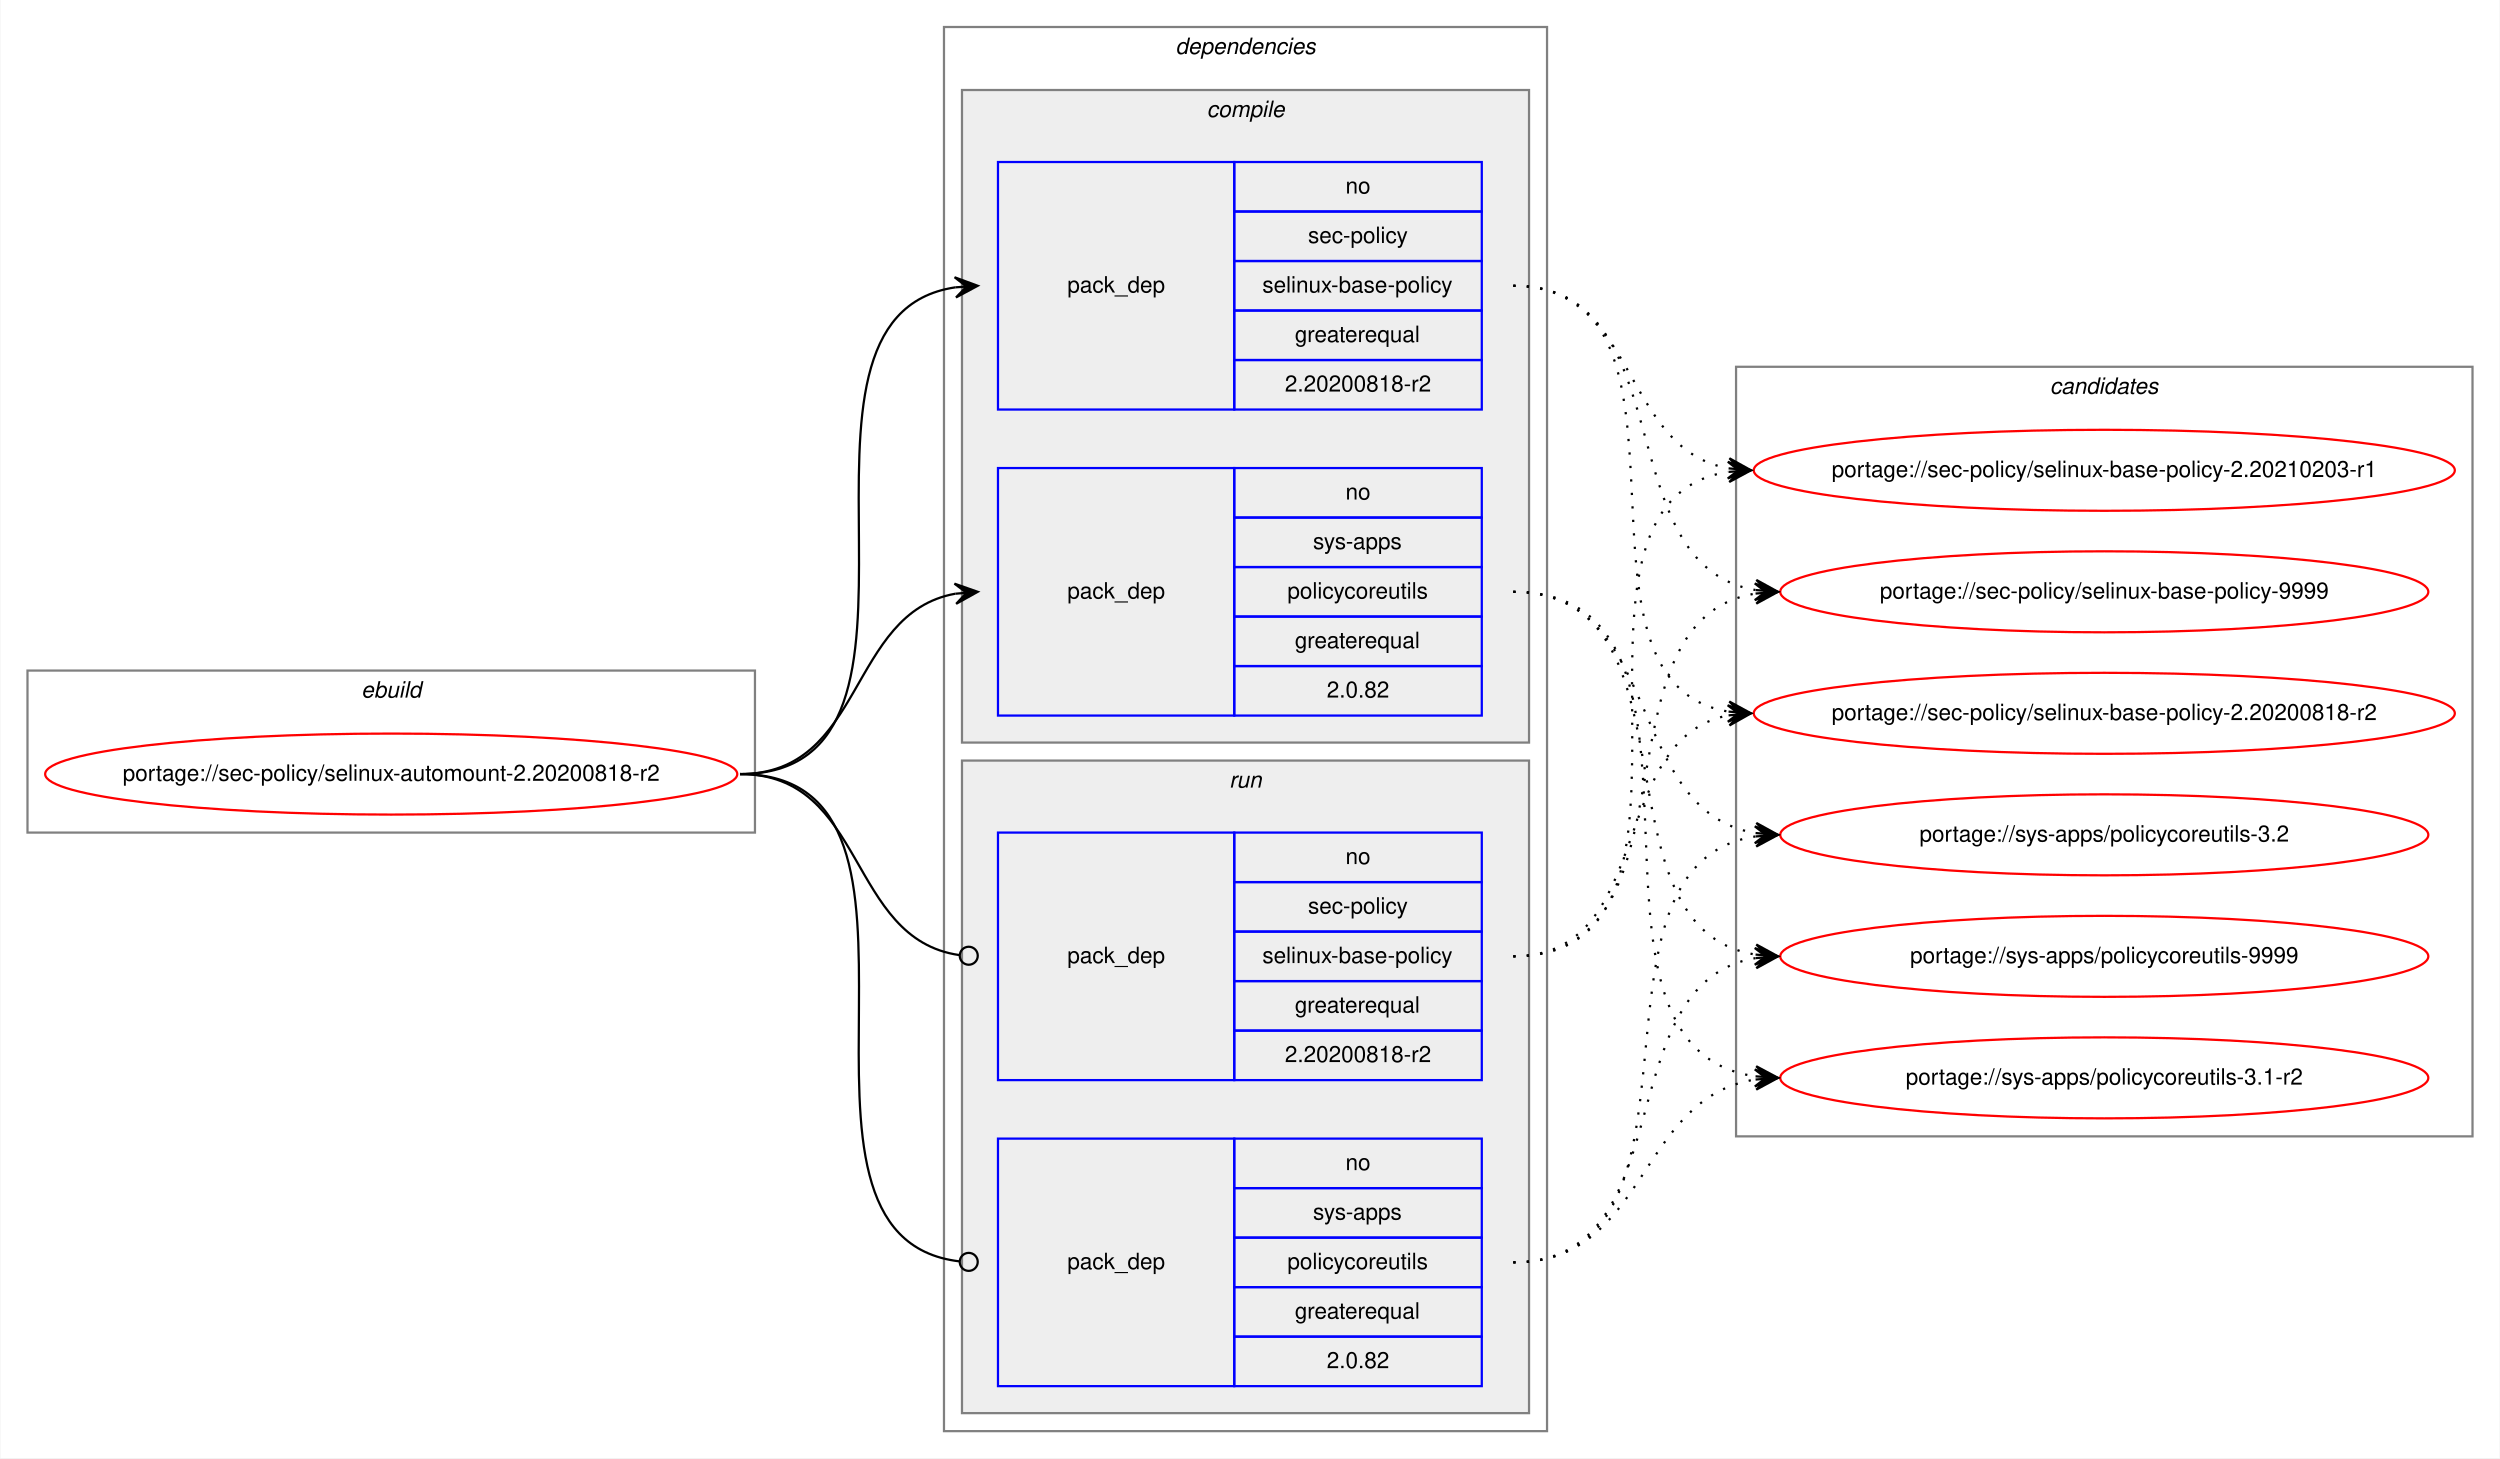
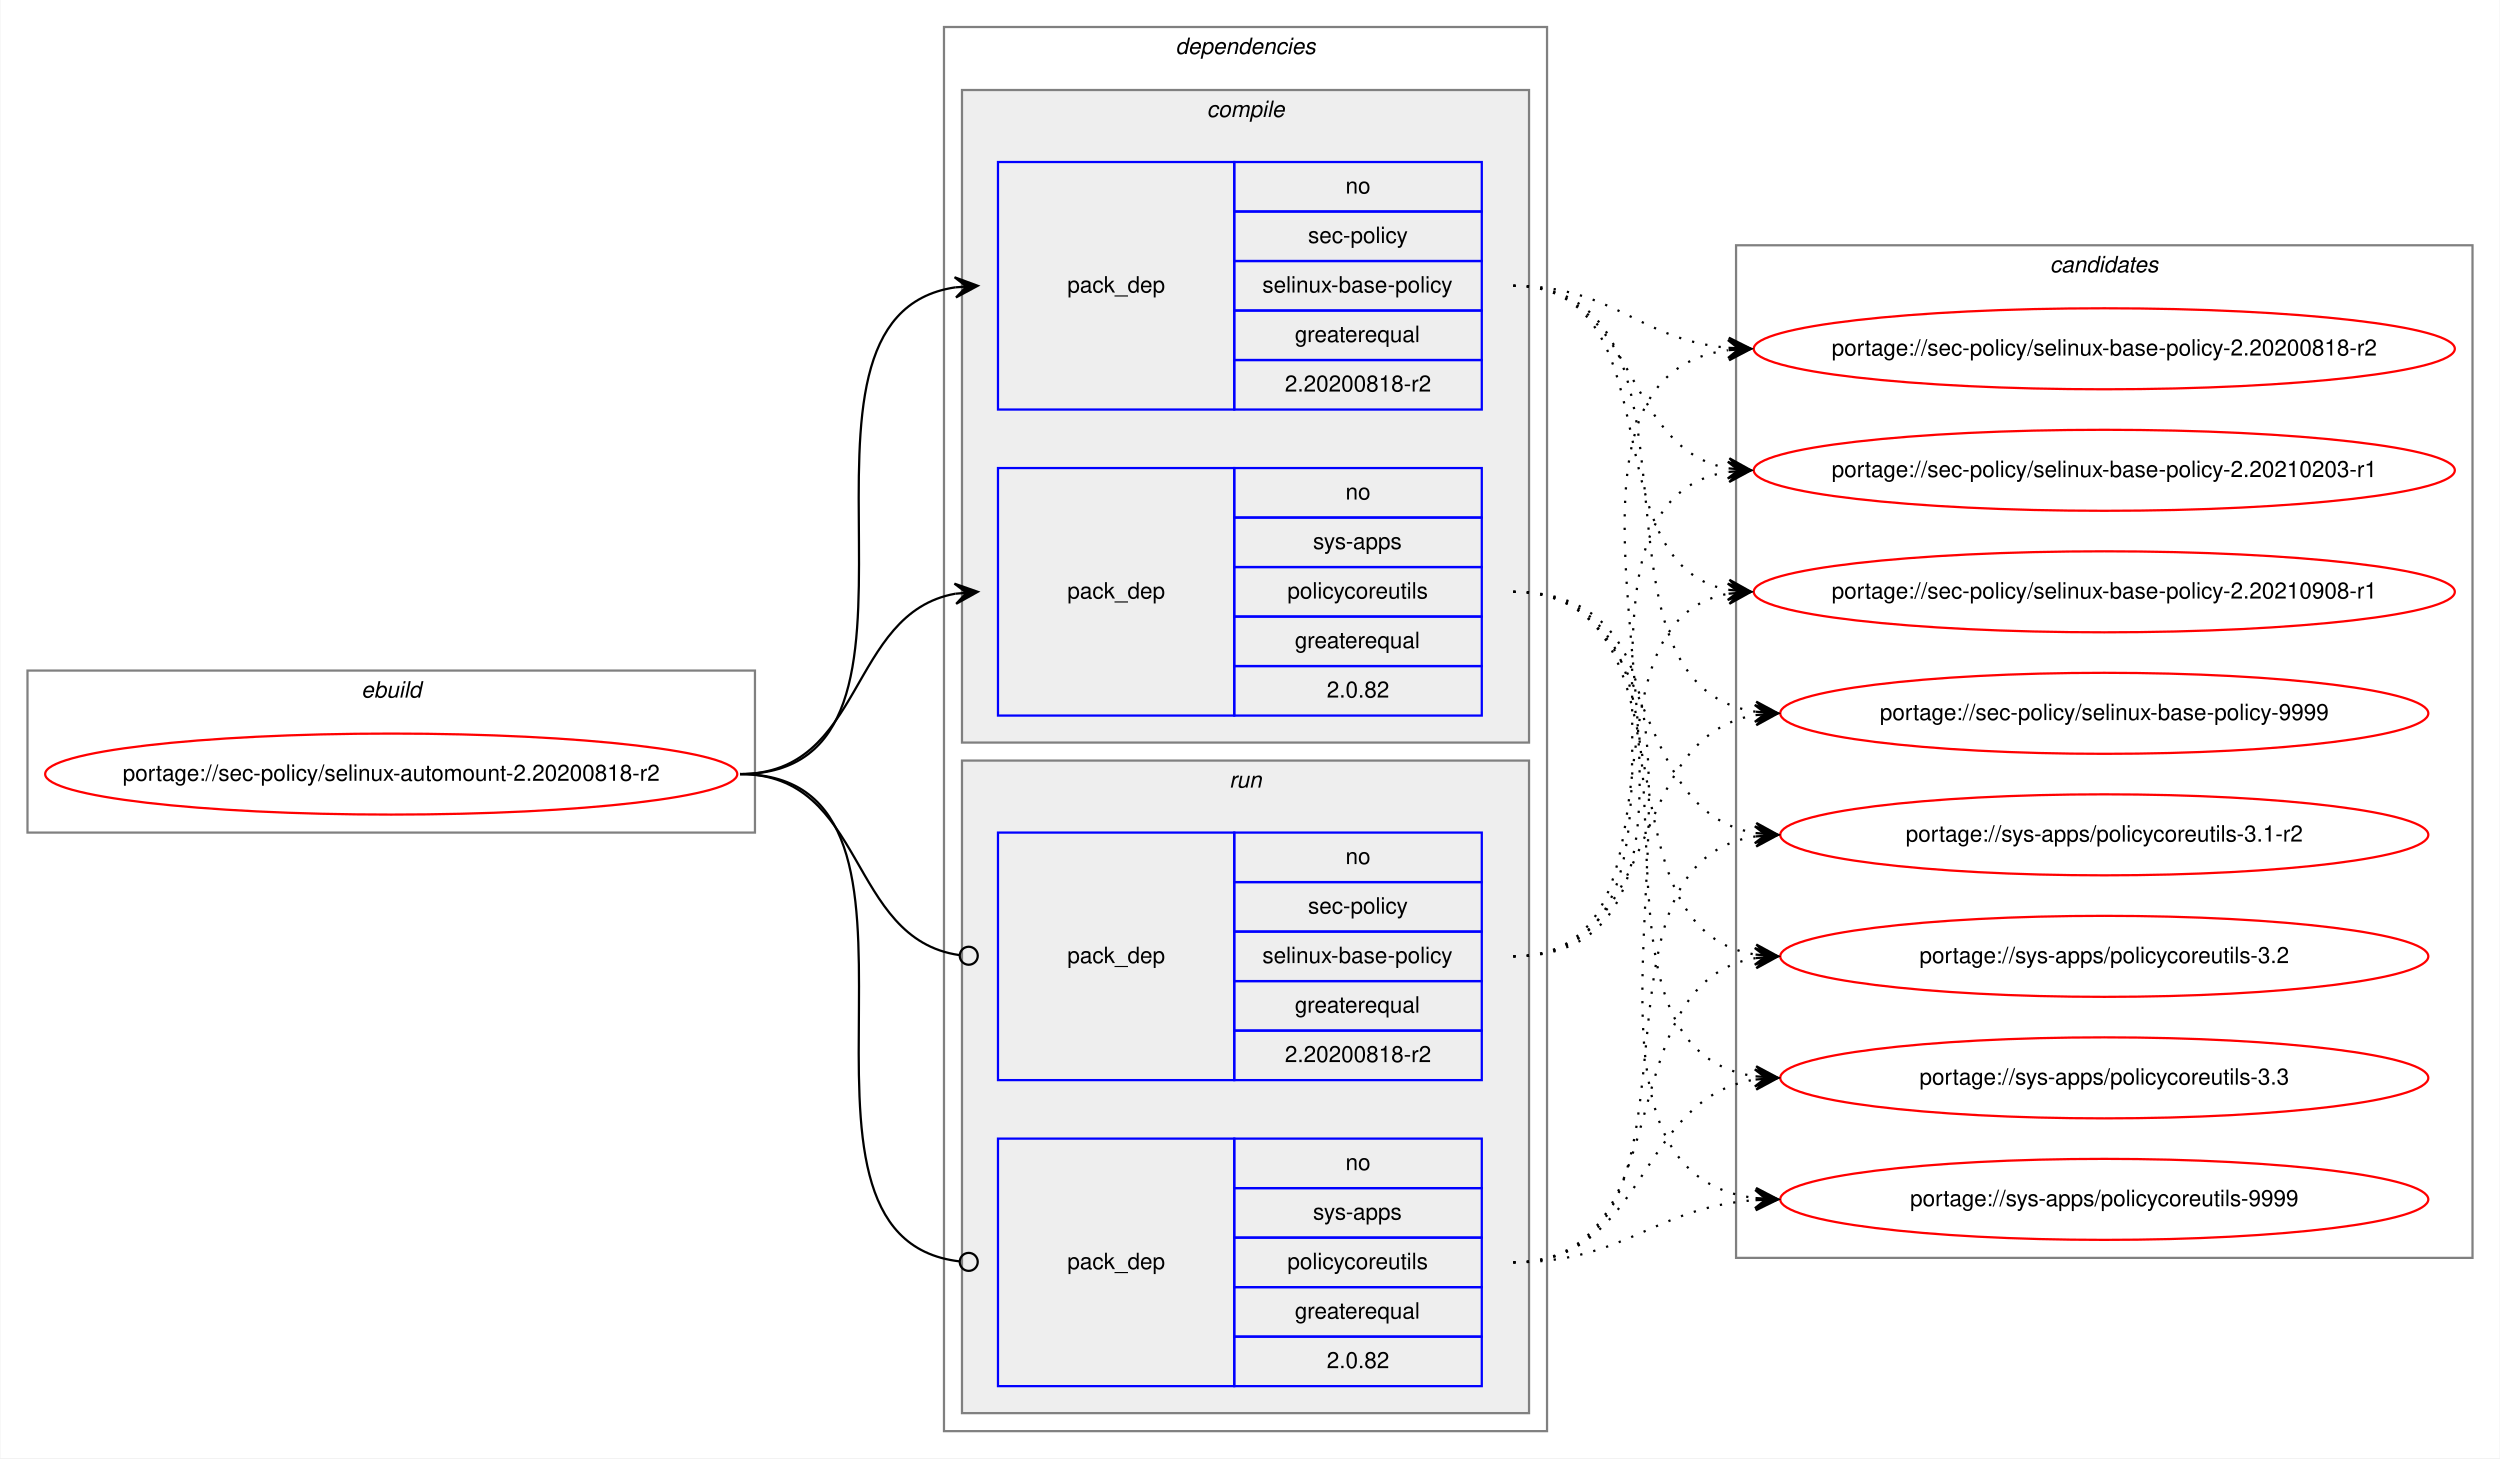
<svg xmlns="http://www.w3.org/2000/svg" xmlns:xlink="http://www.w3.org/1999/xlink" width="1111pt" height="648pt" viewBox="0.00 0.00 1110.57 648.00">
  <g id="graph0" class="graph" transform="scale(1 1) rotate(0) translate(4 644)">
    <polygon fill="white" stroke="transparent" points="-4,4 -4,-644 1106.57,-644 1106.57,4 -4,4" />
    <g id="clust1" class="cluster">
      <polygon fill="none" stroke="gray" points="8,-274 8,-346 331.29,-346 331.29,-274 8,-274" />
      <text text-anchor="start" x="156.31" y="-334" font-family="Helvetica,sans-Serif" font-style="italic" font-size="10.00">ebuild</text>
    </g>
    <g id="clust2" class="cluster">
      <polygon fill="none" stroke="gray" points="415.29,-8 415.29,-632 683.29,-632 683.29,-8 415.29,-8" />
      <text text-anchor="start" x="518.16" y="-620" font-family="Helvetica,sans-Serif" font-style="italic" font-size="10.00">dependencies</text>
    </g>
    <g id="clust3" class="cluster">
      <polygon fill="#eeeeee" stroke="gray" points="423.29,-314 423.29,-604 675.29,-604 675.29,-314 423.29,-314" />
      <text text-anchor="start" x="532.07" y="-592" font-family="Helvetica,sans-Serif" font-style="italic" font-size="10.00">compile</text>
    </g>
    <g id="clust7" class="cluster">
      <polygon fill="#eeeeee" stroke="gray" points="423.29,-16 423.29,-306 675.29,-306 675.29,-16 423.29,-16" />
      <text text-anchor="start" x="542.06" y="-294" font-family="Helvetica,sans-Serif" font-style="italic" font-size="10.00">run</text>
    </g>
    <g id="clust10" class="cluster">
-       <polygon fill="none" stroke="gray" points="767.29,-139 767.29,-481 1094.57,-481 1094.57,-139 767.29,-139" />
-       <text text-anchor="start" x="906.75" y="-469" font-family="Helvetica,sans-Serif" font-style="italic" font-size="10.00">candidates</text>
+       <polygon fill="none" stroke="gray" points="767.29,-85 767.29,-535 1094.57,-535 1094.57,-85 767.29,-85" />
+       <text text-anchor="start" x="906.75" y="-523" font-family="Helvetica,sans-Serif" font-style="italic" font-size="10.00">candidates</text>
    </g>
    <g id="node1" class="node">
      <g id="a_node1">
        <a xlink:href="../sec-policy/selinux-automount-2.20200818-r2.svg" xlink:title="portage://sec-policy/selinux-automount-2.20200818-r2">
          <ellipse fill="none" stroke="red" cx="169.64" cy="-300" rx="153.79" ry="18" />
          <text text-anchor="middle" x="169.64" y="-297" font-family="Helvetica,sans-Serif" font-size="10.00">portage://sec-policy/selinux-automount-2.20200818-r2</text>
        </a>
      </g>
    </g>
    <g id="node2" class="node">
      <polygon fill="none" stroke="blue" points="439.29,-462 439.29,-572 544.29,-572 544.29,-462 439.29,-462" />
      <text text-anchor="start" x="470.11" y="-514" font-family="Helvetica,sans-Serif" font-size="10.00">pack_dep</text>
      <polygon fill="none" stroke="blue" points="544.29,-550 544.29,-572 654.29,-572 654.29,-550 544.29,-550" />
      <text text-anchor="start" x="593.73" y="-558" font-family="Helvetica,sans-Serif" font-size="10.00">no</text>
      <polygon fill="none" stroke="blue" points="544.29,-528 544.29,-550 654.29,-550 654.29,-528 544.29,-528" />
      <text text-anchor="start" x="577.07" y="-536" font-family="Helvetica,sans-Serif" font-size="10.00">sec-policy</text>
      <polygon fill="none" stroke="blue" points="544.29,-506 544.29,-528 654.29,-528 654.29,-506 544.29,-506" />
      <text text-anchor="start" x="556.79" y="-514" font-family="Helvetica,sans-Serif" font-size="10.00">selinux-base-policy</text>
      <polygon fill="none" stroke="blue" points="544.29,-484 544.29,-506 654.29,-506 654.29,-484 544.29,-484" />
      <text text-anchor="start" x="571.22" y="-492" font-family="Helvetica,sans-Serif" font-size="10.00">greaterequal</text>
      <polygon fill="none" stroke="blue" points="544.29,-462 544.29,-484 654.29,-484 654.29,-462 544.29,-462" />
      <text text-anchor="start" x="566.77" y="-470" font-family="Helvetica,sans-Serif" font-size="10.00">2.20200818-r2</text>
    </g>
    <g id="edge1" class="edge">
      <path fill="none" stroke="black" d="M324.64,-300C428.35,-300 330.01,-502.83 420.3,-516.3" />
      <polygon fill="black" stroke="black" points="430.29,-517 420,-520.79 425.3,-516.65 420.31,-516.3 420.31,-516.3 420.31,-516.3 425.3,-516.65 420.63,-511.81 430.29,-517 430.29,-517" />
    </g>
    <g id="node3" class="node">
      <polygon fill="none" stroke="blue" points="439.29,-326 439.29,-436 544.29,-436 544.29,-326 439.29,-326" />
      <text text-anchor="start" x="470.11" y="-378" font-family="Helvetica,sans-Serif" font-size="10.00">pack_dep</text>
      <polygon fill="none" stroke="blue" points="544.29,-414 544.29,-436 654.29,-436 654.29,-414 544.29,-414" />
      <text text-anchor="start" x="593.73" y="-422" font-family="Helvetica,sans-Serif" font-size="10.00">no</text>
      <polygon fill="none" stroke="blue" points="544.29,-392 544.29,-414 654.29,-414 654.29,-392 544.29,-392" />
      <text text-anchor="start" x="579.29" y="-400" font-family="Helvetica,sans-Serif" font-size="10.00">sys-apps</text>
      <polygon fill="none" stroke="blue" points="544.29,-370 544.29,-392 654.29,-392 654.29,-370 544.29,-370" />
      <text text-anchor="start" x="567.9" y="-378" font-family="Helvetica,sans-Serif" font-size="10.00">policycoreutils</text>
      <polygon fill="none" stroke="blue" points="544.29,-348 544.29,-370 654.29,-370 654.29,-348 544.29,-348" />
      <text text-anchor="start" x="571.22" y="-356" font-family="Helvetica,sans-Serif" font-size="10.00">greaterequal</text>
      <polygon fill="none" stroke="blue" points="544.29,-326 544.29,-348 654.29,-348 654.29,-326 544.29,-326" />
      <text text-anchor="start" x="585.39" y="-334" font-family="Helvetica,sans-Serif" font-size="10.00">2.0.82</text>
    </g>
    <g id="edge2" class="edge">
      <path fill="none" stroke="black" d="M324.64,-300C380.23,-300 372.4,-371.49 420.3,-380.15" />
      <polygon fill="black" stroke="black" points="430.29,-381 419.94,-384.63 425.31,-380.57 420.32,-380.15 420.32,-380.15 420.32,-380.15 425.31,-380.57 420.71,-375.66 430.29,-381 430.29,-381" />
    </g>
    <g id="node4" class="node">
      <polygon fill="none" stroke="blue" points="439.29,-164 439.29,-274 544.29,-274 544.29,-164 439.29,-164" />
      <text text-anchor="start" x="470.11" y="-216" font-family="Helvetica,sans-Serif" font-size="10.00">pack_dep</text>
      <polygon fill="none" stroke="blue" points="544.29,-252 544.29,-274 654.29,-274 654.29,-252 544.29,-252" />
      <text text-anchor="start" x="593.73" y="-260" font-family="Helvetica,sans-Serif" font-size="10.00">no</text>
      <polygon fill="none" stroke="blue" points="544.29,-230 544.29,-252 654.29,-252 654.29,-230 544.29,-230" />
      <text text-anchor="start" x="577.07" y="-238" font-family="Helvetica,sans-Serif" font-size="10.00">sec-policy</text>
      <polygon fill="none" stroke="blue" points="544.29,-208 544.29,-230 654.29,-230 654.29,-208 544.29,-208" />
      <text text-anchor="start" x="556.79" y="-216" font-family="Helvetica,sans-Serif" font-size="10.00">selinux-base-policy</text>
      <polygon fill="none" stroke="blue" points="544.29,-186 544.29,-208 654.29,-208 654.29,-186 544.29,-186" />
      <text text-anchor="start" x="571.22" y="-194" font-family="Helvetica,sans-Serif" font-size="10.00">greaterequal</text>
      <polygon fill="none" stroke="blue" points="544.29,-164 544.29,-186 654.29,-186 654.29,-164 544.29,-164" />
      <text text-anchor="start" x="566.77" y="-172" font-family="Helvetica,sans-Serif" font-size="10.00">2.20200818-r2</text>
    </g>
    <g id="edge3" class="edge">
      <path fill="none" stroke="black" d="M324.64,-300C380.92,-300 372.19,-226.72 422.12,-219.56" />
      <ellipse fill="none" stroke="black" cx="426.3" cy="-219.27" rx="4" ry="4" />
    </g>
    <g id="node5" class="node">
      <polygon fill="none" stroke="blue" points="439.29,-28 439.29,-138 544.29,-138 544.29,-28 439.29,-28" />
      <text text-anchor="start" x="470.11" y="-80" font-family="Helvetica,sans-Serif" font-size="10.00">pack_dep</text>
      <polygon fill="none" stroke="blue" points="544.29,-116 544.29,-138 654.29,-138 654.29,-116 544.29,-116" />
      <text text-anchor="start" x="593.73" y="-124" font-family="Helvetica,sans-Serif" font-size="10.00">no</text>
      <polygon fill="none" stroke="blue" points="544.29,-94 544.29,-116 654.29,-116 654.29,-94 544.29,-94" />
      <text text-anchor="start" x="579.29" y="-102" font-family="Helvetica,sans-Serif" font-size="10.00">sys-apps</text>
      <polygon fill="none" stroke="blue" points="544.29,-72 544.29,-94 654.29,-94 654.29,-72 544.29,-72" />
      <text text-anchor="start" x="567.9" y="-80" font-family="Helvetica,sans-Serif" font-size="10.00">policycoreutils</text>
      <polygon fill="none" stroke="blue" points="544.29,-50 544.29,-72 654.29,-72 654.29,-50 544.29,-50" />
      <text text-anchor="start" x="571.22" y="-58" font-family="Helvetica,sans-Serif" font-size="10.00">greaterequal</text>
      <polygon fill="none" stroke="blue" points="544.29,-28 544.29,-50 654.29,-50 654.29,-28 544.29,-28" />
      <text text-anchor="start" x="585.39" y="-36" font-family="Helvetica,sans-Serif" font-size="10.00">2.0.82</text>
    </g>
    <g id="edge4" class="edge">
      <path fill="none" stroke="black" d="M324.64,-300C429.08,-300 328.61,-94.29 422.25,-83.44" />
      <ellipse fill="none" stroke="black" cx="426.29" cy="-83.22" rx="4" ry="4" />
    </g>
    <g id="node6" class="node">
      <g id="a_node6">
        <a xlink:href="../sec-policy/selinux-base-policy-2.20200818-r2.svg" xlink:title="portage://sec-policy/selinux-base-policy-2.20200818-r2">
-           <ellipse fill="none" stroke="red" cx="930.93" cy="-327" rx="155.78" ry="18" />
-           <text text-anchor="middle" x="930.93" y="-324" font-family="Helvetica,sans-Serif" font-size="10.00">portage://sec-policy/selinux-base-policy-2.20200818-r2</text>
+           <ellipse fill="none" stroke="red" cx="930.93" cy="-489" rx="155.78" ry="18" />
+           <text text-anchor="middle" x="930.93" y="-486" font-family="Helvetica,sans-Serif" font-size="10.00">portage://sec-policy/selinux-base-policy-2.20200818-r2</text>
        </a>
      </g>
    </g>
    <g id="edge5" class="edge">
-       <path fill="none" stroke="black" stroke-dasharray="1,5" d="M668.29,-517C761.32,-517 683.56,-340.84 763.92,-327.77" />
-       <polygon fill="black" stroke="black" points="773.93,-327 764.3,-332.25 768.94,-327.38 763.96,-327.76 763.96,-327.76 763.96,-327.76 768.94,-327.38 763.62,-323.28 773.93,-327 773.93,-327" />
+       <path fill="none" stroke="black" stroke-dasharray="1,5" d="M668.29,-517C713.26,-517 723.87,-493 763.74,-489.44" />
+       <polygon fill="black" stroke="black" points="773.93,-489 764.13,-493.93 768.93,-489.22 763.94,-489.43 763.94,-489.43 763.94,-489.43 768.93,-489.22 763.74,-484.94 773.93,-489 773.93,-489" />
    </g>
    <g id="node7" class="node">
      <g id="a_node7">
        <a xlink:href="../sec-policy/selinux-base-policy-2.20210203-r1.svg" xlink:title="portage://sec-policy/selinux-base-policy-2.20210203-r1">
          <ellipse fill="none" stroke="red" cx="930.93" cy="-435" rx="155.78" ry="18" />
          <text text-anchor="middle" x="930.93" y="-432" font-family="Helvetica,sans-Serif" font-size="10.00">portage://sec-policy/selinux-base-policy-2.20210203-r1</text>
        </a>
      </g>
    </g>
    <g id="edge6" class="edge">
      <path fill="none" stroke="black" stroke-dasharray="1,5" d="M668.29,-517C724.13,-517 715.83,-444.63 763.9,-435.87" />
      <polygon fill="black" stroke="black" points="773.93,-435 764.35,-440.34 768.95,-435.43 763.97,-435.86 763.97,-435.86 763.97,-435.86 768.95,-435.43 763.58,-431.38 773.93,-435 773.93,-435" />
    </g>
    <g id="node8" class="node">
      <g id="a_node8">
-         <a xlink:href="../sec-policy/selinux-base-policy-9999.svg" xlink:title="portage://sec-policy/selinux-base-policy-9999">
-           <ellipse fill="none" stroke="red" cx="930.93" cy="-381" rx="144" ry="18" />
-           <text text-anchor="middle" x="930.93" y="-378" font-family="Helvetica,sans-Serif" font-size="10.00">portage://sec-policy/selinux-base-policy-9999</text>
+         <a xlink:href="../sec-policy/selinux-base-policy-2.20210908-r1.svg" xlink:title="portage://sec-policy/selinux-base-policy-2.20210908-r1">
+           <ellipse fill="none" stroke="red" cx="930.93" cy="-381" rx="155.78" ry="18" />
+           <text text-anchor="middle" x="930.93" y="-378" font-family="Helvetica,sans-Serif" font-size="10.00">portage://sec-policy/selinux-base-policy-2.20210908-r1</text>
        </a>
      </g>
    </g>
    <g id="edge7" class="edge">
-       <path fill="none" stroke="black" stroke-dasharray="1,5" d="M668.29,-517C744.62,-517 709.55,-392.94 775.88,-381.8" />
-       <polygon fill="black" stroke="black" points="785.93,-381 776.32,-386.28 780.95,-381.4 775.96,-381.79 775.96,-381.79 775.96,-381.79 780.95,-381.4 775.6,-377.31 785.93,-381 785.93,-381" />
+       <path fill="none" stroke="black" stroke-dasharray="1,5" d="M668.29,-517C741.24,-517 701.57,-393.45 763.96,-381.87" />
+       <polygon fill="black" stroke="black" points="773.93,-381 764.36,-386.35 768.95,-381.43 763.97,-381.87 763.97,-381.87 763.97,-381.87 768.95,-381.43 763.58,-377.38 773.93,-381 773.93,-381" />
    </g>
    <g id="node9" class="node">
      <g id="a_node9">
-         <a xlink:href="../sys-apps/policycoreutils-3.1-r2.svg" xlink:title="portage://sys-apps/policycoreutils-3.1-r2">
-           <ellipse fill="none" stroke="red" cx="930.93" cy="-165" rx="144" ry="18" />
-           <text text-anchor="middle" x="930.93" y="-162" font-family="Helvetica,sans-Serif" font-size="10.00">portage://sys-apps/policycoreutils-3.1-r2</text>
+         <a xlink:href="../sec-policy/selinux-base-policy-9999.svg" xlink:title="portage://sec-policy/selinux-base-policy-9999">
+           <ellipse fill="none" stroke="red" cx="930.93" cy="-327" rx="144" ry="18" />
+           <text text-anchor="middle" x="930.93" y="-324" font-family="Helvetica,sans-Serif" font-size="10.00">portage://sec-policy/selinux-base-policy-9999</text>
        </a>
      </g>
    </g>
    <g id="edge8" class="edge">
-       <path fill="none" stroke="black" stroke-dasharray="1,5" d="M668.29,-381C773.97,-381 683.09,-179.11 775.72,-165.7" />
-       <polygon fill="black" stroke="black" points="785.93,-165 776.26,-170.17 780.94,-165.34 775.95,-165.68 775.95,-165.68 775.95,-165.68 780.94,-165.34 775.65,-161.19 785.93,-165 785.93,-165" />
+       <path fill="none" stroke="black" stroke-dasharray="1,5" d="M668.29,-517C764.02,-517 692.23,-340.48 775.85,-327.73" />
+       <polygon fill="black" stroke="black" points="785.93,-327 776.28,-332.21 780.94,-327.36 775.96,-327.72 775.96,-327.72 775.96,-327.72 780.94,-327.36 775.63,-323.23 785.93,-327 785.93,-327" />
    </g>
    <g id="node10" class="node">
      <g id="a_node10">
-         <a xlink:href="../sys-apps/policycoreutils-3.2.svg" xlink:title="portage://sys-apps/policycoreutils-3.2">
+         <a xlink:href="../sys-apps/policycoreutils-3.1-r2.svg" xlink:title="portage://sys-apps/policycoreutils-3.1-r2">
          <ellipse fill="none" stroke="red" cx="930.93" cy="-273" rx="144" ry="18" />
-           <text text-anchor="middle" x="930.93" y="-270" font-family="Helvetica,sans-Serif" font-size="10.00">portage://sys-apps/policycoreutils-3.2</text>
+           <text text-anchor="middle" x="930.93" y="-270" font-family="Helvetica,sans-Serif" font-size="10.00">portage://sys-apps/policycoreutils-3.1-r2</text>
        </a>
      </g>
    </g>
    <g id="edge9" class="edge">
      <path fill="none" stroke="black" stroke-dasharray="1,5" d="M668.29,-381C735.66,-381 717.18,-283.69 775.83,-273.81" />
      <polygon fill="black" stroke="black" points="785.93,-273 776.32,-278.28 780.95,-273.4 775.96,-273.8 775.96,-273.8 775.96,-273.8 780.95,-273.4 775.6,-269.31 785.93,-273 785.93,-273" />
    </g>
    <g id="node11" class="node">
      <g id="a_node11">
-         <a xlink:href="../sys-apps/policycoreutils-9999.svg" xlink:title="portage://sys-apps/policycoreutils-9999">
+         <a xlink:href="../sys-apps/policycoreutils-3.2.svg" xlink:title="portage://sys-apps/policycoreutils-3.2">
          <ellipse fill="none" stroke="red" cx="930.93" cy="-219" rx="144" ry="18" />
-           <text text-anchor="middle" x="930.93" y="-216" font-family="Helvetica,sans-Serif" font-size="10.00">portage://sys-apps/policycoreutils-9999</text>
+           <text text-anchor="middle" x="930.93" y="-216" font-family="Helvetica,sans-Serif" font-size="10.00">portage://sys-apps/policycoreutils-3.2</text>
        </a>
      </g>
    </g>
    <g id="edge10" class="edge">
      <path fill="none" stroke="black" stroke-dasharray="1,5" d="M668.29,-381C753.62,-381 701.65,-232.02 775.71,-219.8" />
      <polygon fill="black" stroke="black" points="785.93,-219 776.31,-224.26 780.94,-219.39 775.96,-219.78 775.96,-219.78 775.96,-219.78 780.94,-219.39 775.61,-215.29 785.93,-219 785.93,-219" />
    </g>
+     <g id="node12" class="node">
+       <g id="a_node12">
+         <a xlink:href="../sys-apps/policycoreutils-3.3.svg" xlink:title="portage://sys-apps/policycoreutils-3.3">
+           <ellipse fill="none" stroke="red" cx="930.93" cy="-165" rx="144" ry="18" />
+           <text text-anchor="middle" x="930.93" y="-162" font-family="Helvetica,sans-Serif" font-size="10.00">portage://sys-apps/policycoreutils-3.3</text>
+         </a>
+       </g>
+     </g>
    <g id="edge11" class="edge">
-       <path fill="none" stroke="black" stroke-dasharray="1,5" d="M668.29,-219C731.76,-219 709.63,-315.51 763.74,-326.07" />
-       <polygon fill="black" stroke="black" points="773.93,-327 763.56,-330.57 768.95,-326.54 763.97,-326.09 763.97,-326.09 763.97,-326.09 768.95,-326.54 764.38,-321.61 773.93,-327 773.93,-327" />
+       <path fill="none" stroke="black" stroke-dasharray="1,5" d="M668.29,-381C773.97,-381 683.09,-179.11 775.72,-165.7" />
+       <polygon fill="black" stroke="black" points="785.93,-165 776.26,-170.17 780.94,-165.34 775.95,-165.68 775.95,-165.68 775.95,-165.68 780.94,-165.34 775.65,-161.19 785.93,-165 785.93,-165" />
+     </g>
+     <g id="node13" class="node">
+       <g id="a_node13">
+         <a xlink:href="../sys-apps/policycoreutils-9999.svg" xlink:title="portage://sys-apps/policycoreutils-9999">
+           <ellipse fill="none" stroke="red" cx="930.93" cy="-111" rx="144" ry="18" />
+           <text text-anchor="middle" x="930.93" y="-108" font-family="Helvetica,sans-Serif" font-size="10.00">portage://sys-apps/policycoreutils-9999</text>
+         </a>
+       </g>
    </g>
    <g id="edge12" class="edge">
+       <path fill="none" stroke="black" stroke-dasharray="1,5" d="M668.29,-381C795.61,-381 662.71,-125.56 775.8,-111.59" />
+       <polygon fill="black" stroke="black" points="785.93,-111 776.21,-116.08 780.94,-111.29 775.95,-111.59 775.95,-111.59 775.95,-111.59 780.94,-111.29 775.68,-107.09 785.93,-111 785.93,-111" />
+     </g>
+     <g id="edge13" class="edge">
+       <path fill="none" stroke="black" stroke-dasharray="1,5" d="M668.29,-219C793.5,-219 653.46,-473.92 763.64,-488.36" />
+       <polygon fill="black" stroke="black" points="773.93,-489 763.67,-492.87 768.94,-488.69 763.95,-488.38 763.95,-488.38 763.95,-488.38 768.94,-488.69 764.23,-483.89 773.93,-489 773.93,-489" />
+     </g>
+     <g id="edge14" class="edge">
      <path fill="none" stroke="black" stroke-dasharray="1,5" d="M668.29,-219C771.5,-219 674.2,-420.49 763.71,-434.26" />
      <polygon fill="black" stroke="black" points="773.93,-435 763.63,-438.77 768.94,-434.64 763.96,-434.28 763.96,-434.28 763.96,-434.28 768.94,-434.64 764.28,-429.79 773.93,-435 773.93,-435" />
    </g>
-     <g id="edge13" class="edge">
-       <path fill="none" stroke="black" stroke-dasharray="1,5" d="M668.29,-219C753.62,-219 701.65,-367.98 775.71,-380.2" />
-       <polygon fill="black" stroke="black" points="785.93,-381 775.61,-384.71 780.94,-380.61 775.96,-380.22 775.96,-380.22 775.96,-380.22 780.94,-380.61 776.31,-375.74 785.93,-381 785.93,-381" />
-     </g>
-     <g id="edge14" class="edge">
+     <g id="edge15" class="edge">
+       <path fill="none" stroke="black" stroke-dasharray="1,5" d="M668.29,-219C750.55,-219 693.39,-367.38 763.67,-380.13" />
+       <polygon fill="black" stroke="black" points="773.93,-381 763.58,-384.64 768.95,-380.58 763.97,-380.15 763.97,-380.15 763.97,-380.15 768.95,-380.58 764.35,-375.67 773.93,-381 773.93,-381" />
+     </g>
+     <g id="edge16" class="edge">
+       <path fill="none" stroke="black" stroke-dasharray="1,5" d="M668.29,-219C735.66,-219 717.18,-316.31 775.83,-326.19" />
+       <polygon fill="black" stroke="black" points="785.93,-327 775.6,-330.69 780.95,-326.6 775.96,-326.2 775.96,-326.2 775.96,-326.2 780.95,-326.6 776.32,-321.72 785.93,-327 785.93,-327" />
+     </g>
+     <g id="edge17" class="edge">
+       <path fill="none" stroke="black" stroke-dasharray="1,5" d="M668.29,-83C764.02,-83 692.23,-259.52 775.85,-272.27" />
+       <polygon fill="black" stroke="black" points="785.93,-273 775.63,-276.77 780.94,-272.64 775.96,-272.28 775.96,-272.28 775.96,-272.28 780.94,-272.64 776.28,-267.79 785.93,-273 785.93,-273" />
+     </g>
+     <g id="edge18" class="edge">
+       <path fill="none" stroke="black" stroke-dasharray="1,5" d="M668.29,-83C744.62,-83 709.55,-207.06 775.88,-218.2" />
+       <polygon fill="black" stroke="black" points="785.93,-219 775.6,-222.69 780.95,-218.6 775.96,-218.21 775.96,-218.21 775.96,-218.21 780.95,-218.6 776.32,-213.72 785.93,-219 785.93,-219" />
+     </g>
+     <g id="edge19" class="edge">
      <path fill="none" stroke="black" stroke-dasharray="1,5" d="M668.29,-83C728.41,-83 723.07,-155.97 775.78,-164.24" />
      <polygon fill="black" stroke="black" points="785.93,-165 775.62,-168.74 780.94,-164.63 775.96,-164.25 775.96,-164.25 775.96,-164.25 780.94,-164.63 776.29,-159.77 785.93,-165 785.93,-165" />
    </g>
-     <g id="edge15" class="edge">
-       <path fill="none" stroke="black" stroke-dasharray="1,5" d="M668.29,-83C764.02,-83 692.23,-259.52 775.85,-272.27" />
-       <polygon fill="black" stroke="black" points="785.93,-273 775.63,-276.77 780.94,-272.64 775.96,-272.28 775.96,-272.28 775.96,-272.28 780.94,-272.64 776.28,-267.79 785.93,-273 785.93,-273" />
-     </g>
-     <g id="edge16" class="edge">
-       <path fill="none" stroke="black" stroke-dasharray="1,5" d="M668.29,-83C744.62,-83 709.55,-207.06 775.88,-218.2" />
-       <polygon fill="black" stroke="black" points="785.93,-219 775.6,-222.69 780.95,-218.6 775.96,-218.21 775.96,-218.21 775.96,-218.21 780.95,-218.6 776.32,-213.72 785.93,-219 785.93,-219" />
+     <g id="edge20" class="edge">
+       <path fill="none" stroke="black" stroke-dasharray="1,5" d="M668.29,-83C718.46,-83 730.64,-107.4 775.77,-110.65" />
+       <polygon fill="black" stroke="black" points="785.93,-111 775.78,-115.15 780.93,-110.83 775.94,-110.65 775.94,-110.65 775.94,-110.65 780.93,-110.83 776.09,-106.15 785.93,-111 785.93,-111" />
    </g>
  </g>
</svg>
